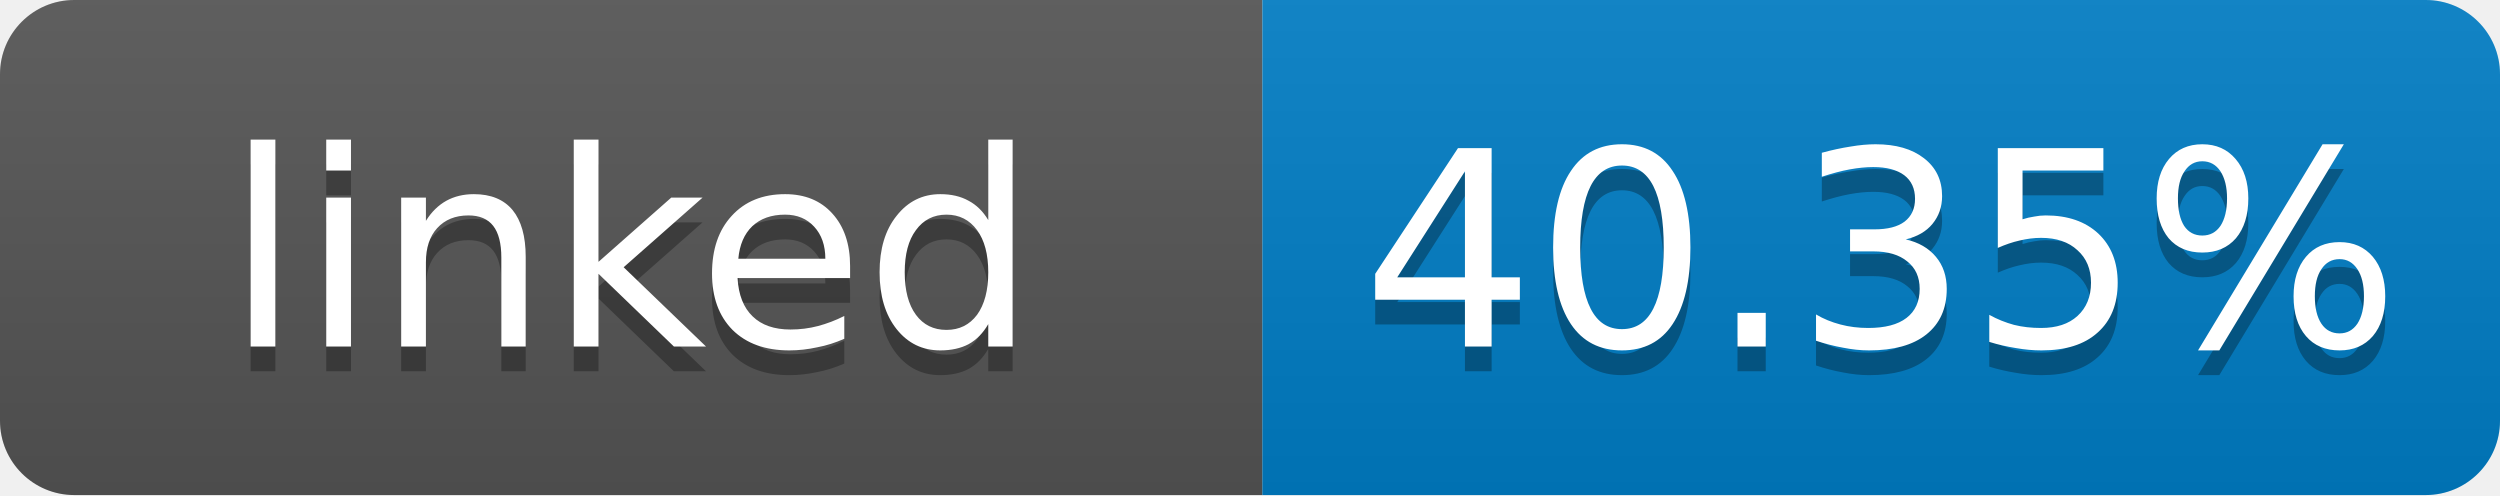
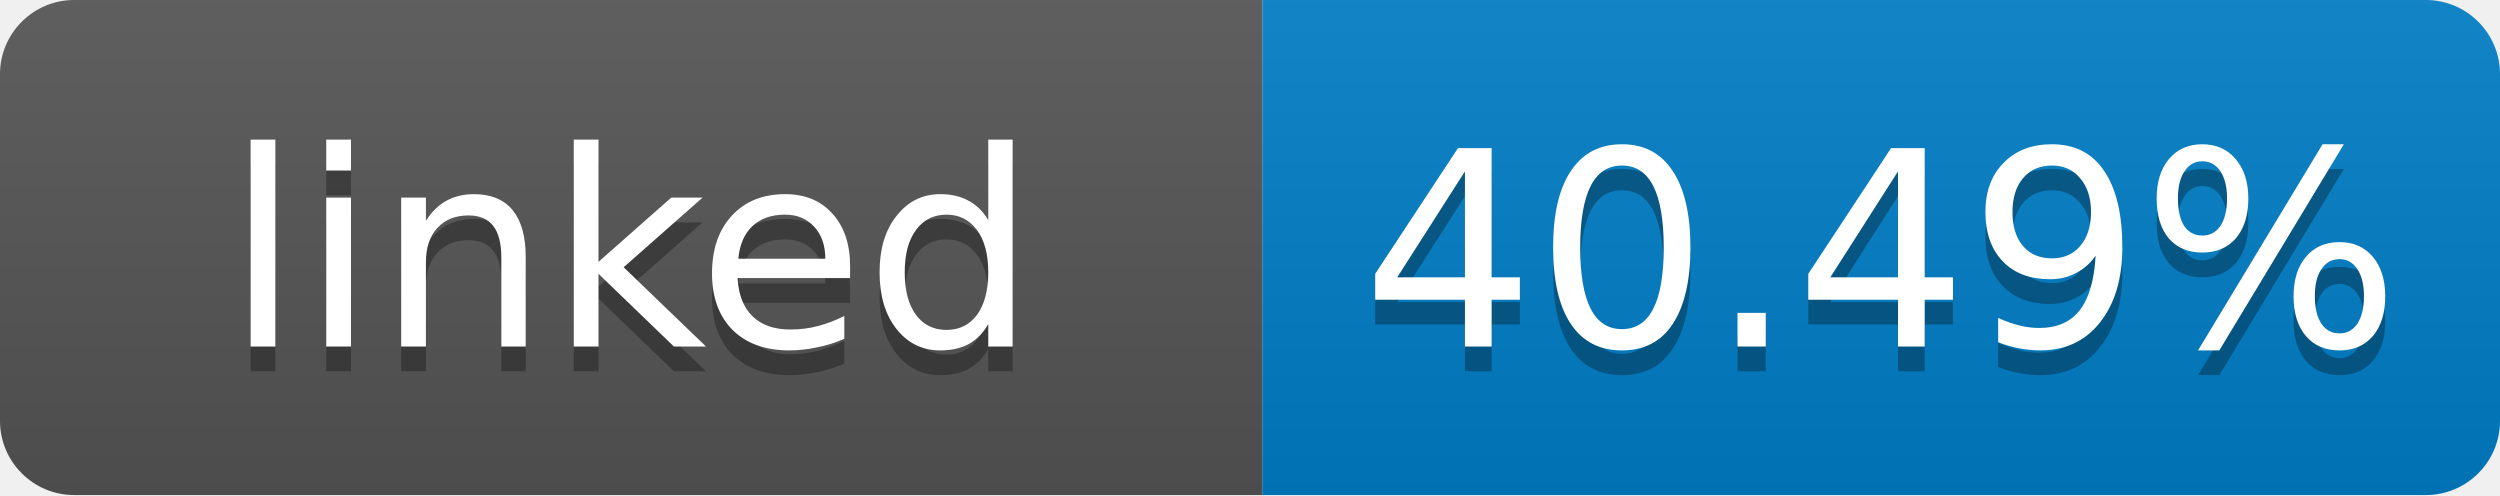
- <svg xmlns="http://www.w3.org/2000/svg" width="101" height="20" role="img" aria-label="linked: 40.35%">
+ <svg xmlns="http://www.w3.org/2000/svg" width="101" height="20" role="img" aria-label="linked: 40.49%">
  <linearGradient id="s" x2="0" y2="100%">
    <stop offset="0" stop-color="#bbb" stop-opacity=".1" />
    <stop offset="1" stop-opacity=".1" />
  </linearGradient>
  <clipPath id="r">
    <rect width="101" height="20" rx="3" fill="#fff" />
  </clipPath>
  <g clip-path="url(#r)">
    <rect width="51" height="20" fill="#555" />
    <rect x="51" width="50" height="20" fill="#007ec6" />
    <rect width="101" height="20" fill="url(#s)" />
  </g>
  <g fill="#fff" text-anchor="middle" font-family="Verdana,Geneva,DejaVu Sans,sans-serif" font-size="11">
    <text x="25.5" y="15" fill="#010101" fill-opacity=".3">linked</text>
    <text x="25.5" y="14">linked</text>
-     <text x="76" y="15" fill="#010101" fill-opacity=".3">40.35%</text>
-     <text x="76" y="14">40.35%</text>
+     <text x="76" y="15" fill="#010101" fill-opacity=".3">40.49%</text>
+     <text x="76" y="14">40.49%</text>
  </g>
</svg>
